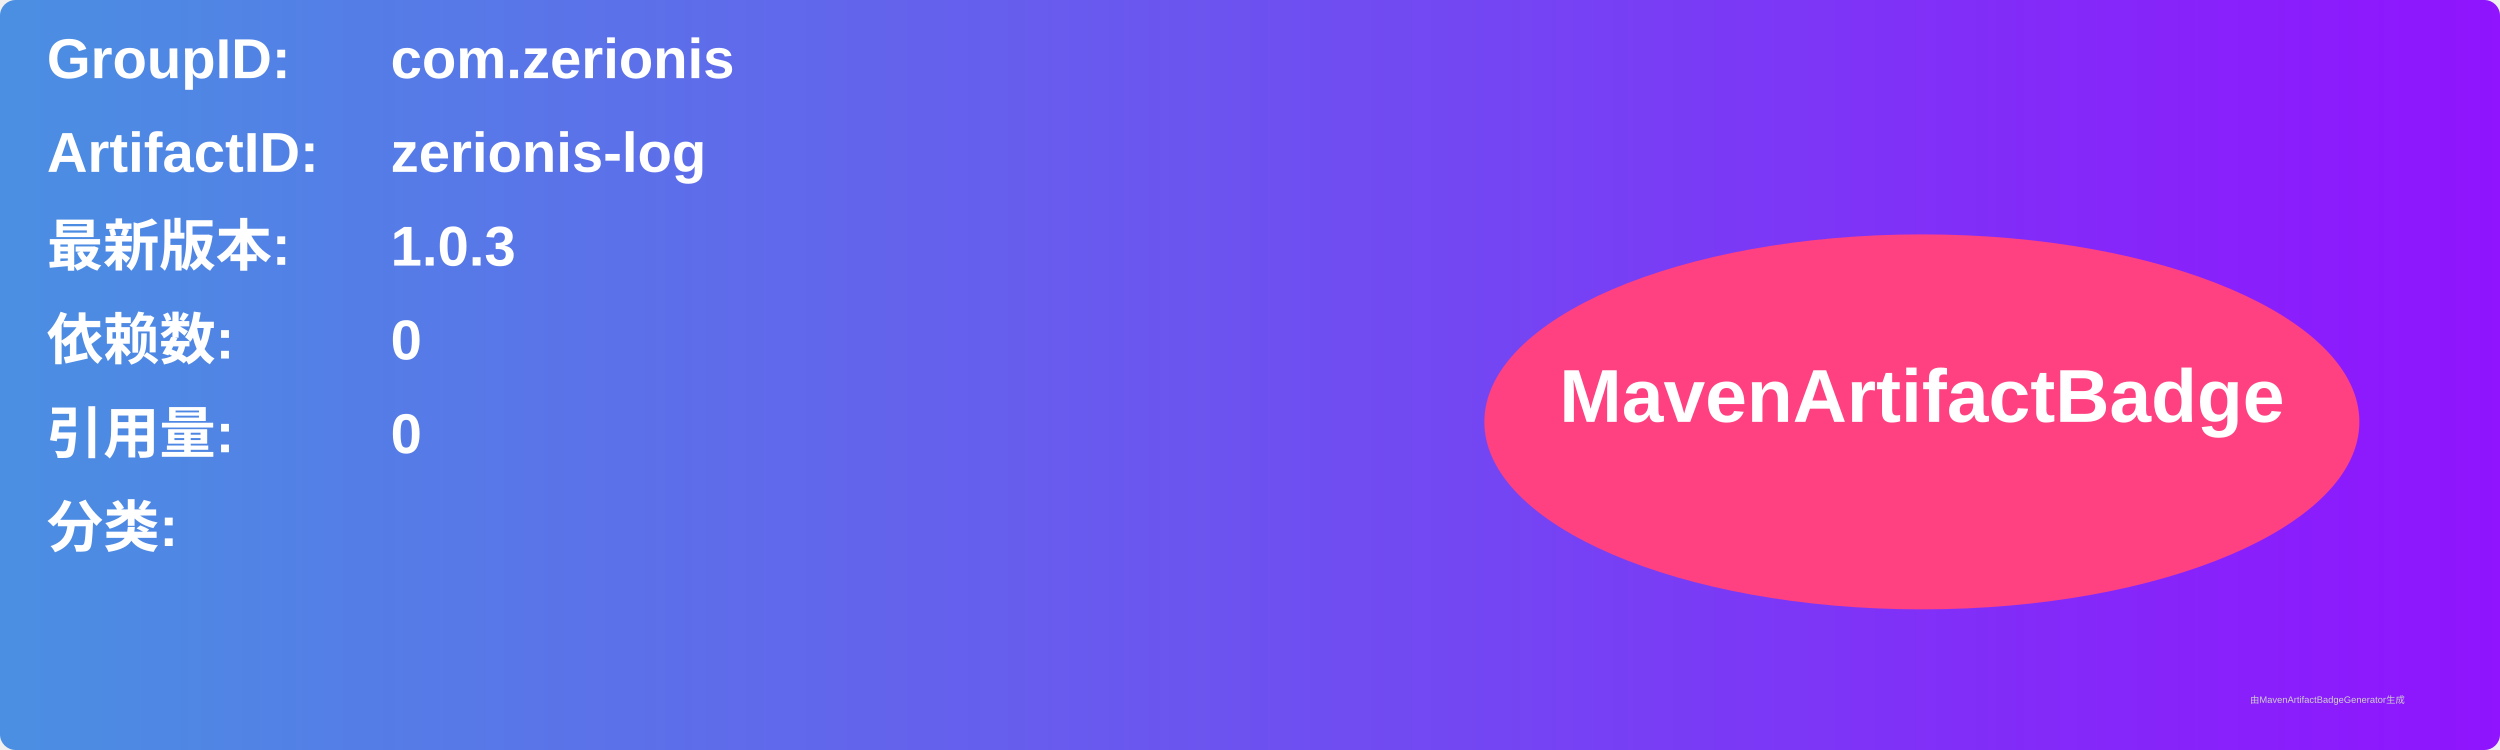
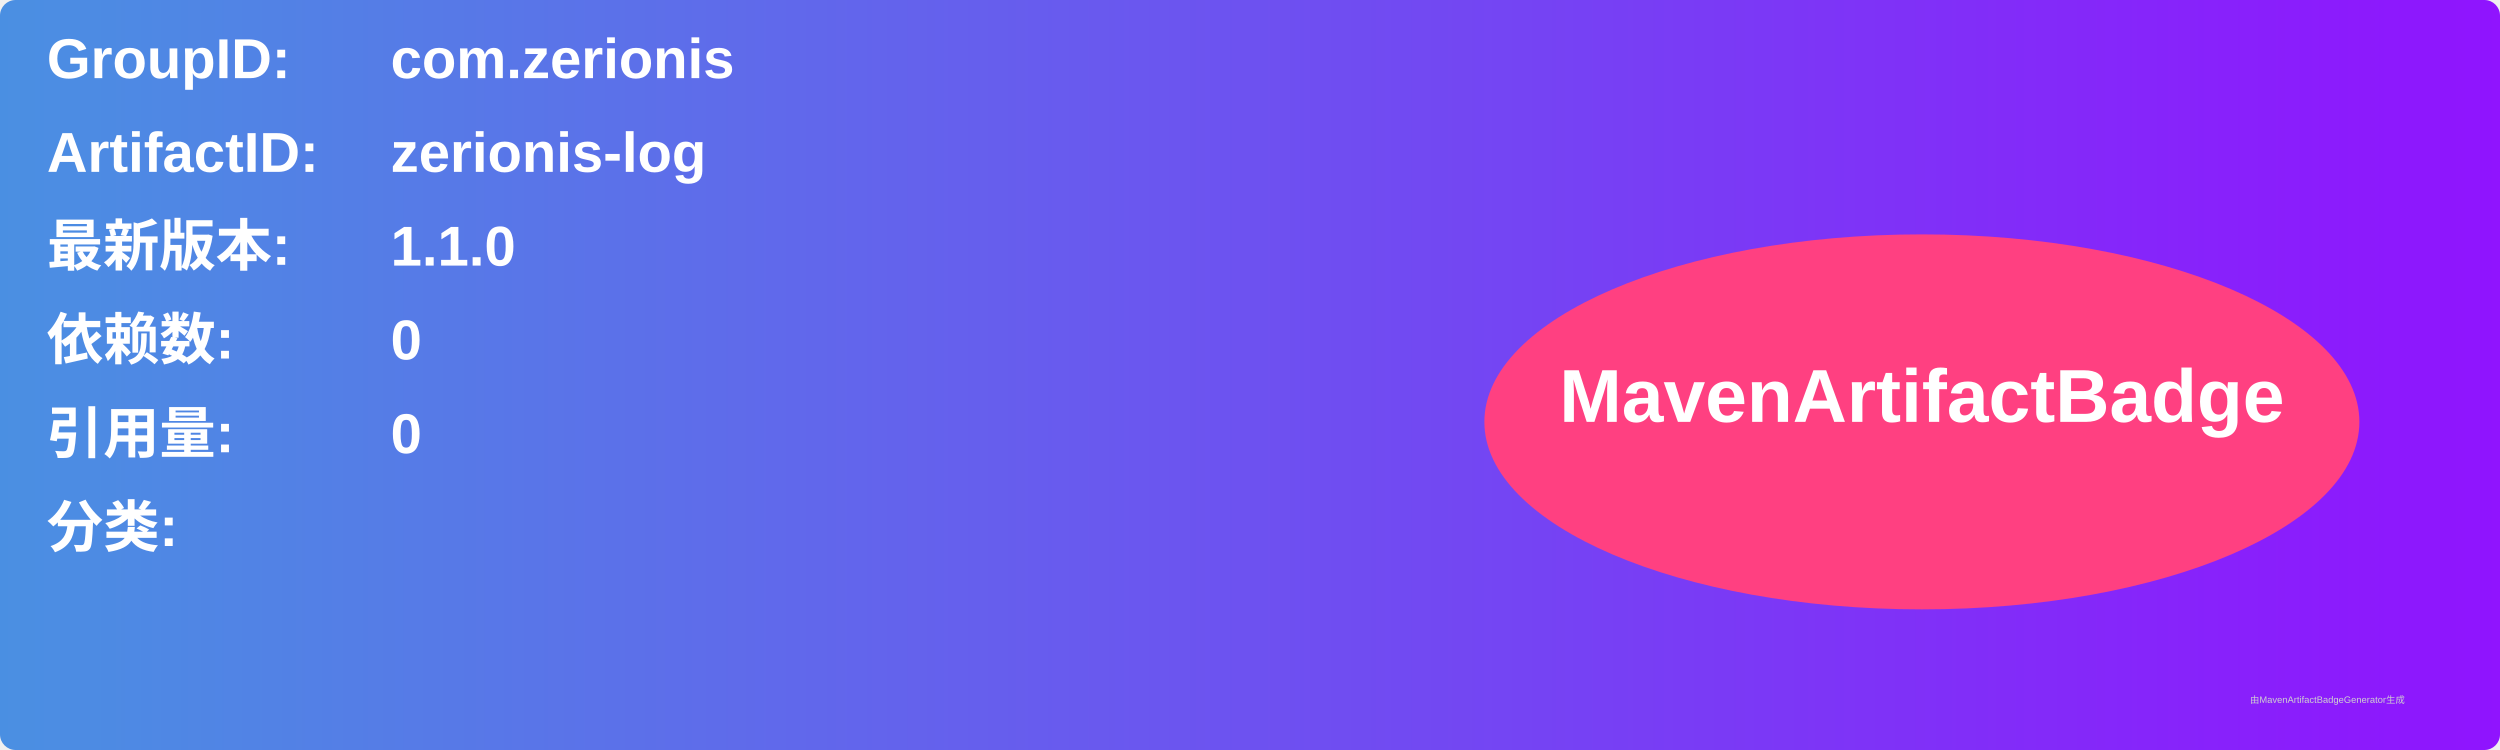
<svg xmlns="http://www.w3.org/2000/svg" width="800" height="240" viewBox="0 0 800 240">
  <linearGradient id="grad" x1="0%" y1="0%" x2="100%" y2="0%">
    <stop offset="0%" stop-color="#4a90e2" />
    <stop offset="100%" stop-color="#9013fe" />
  </linearGradient>
  <rect width="100%" height="100%" rx="5" ry="5" fill="url(#grad)" />
  <g transform="translate(15, 15)">
    <text x="0" y="10" font-family="Arial" font-size="18" fill="white" font-weight="bold" width="260">GroupID:</text>
    <text x="110" y="10" font-family="Arial" font-size="18" fill="white" font-weight="bold" width="460">com.zerionis</text>
    <text x="0" y="40" font-family="Arial" font-size="18" fill="white" font-weight="bold" width="260">ArtifactID:</text>
    <text x="110" y="40" font-family="Arial" font-size="18" fill="white" font-weight="bold" width="460">zerionis-log</text>
    <text x="0" y="70" font-family="Arial" font-size="18" fill="white" font-weight="bold">最新版本:</text>
    <text x="110" y="70" font-family="Arial" font-size="18" fill="white" font-weight="bold">
-       <tspan font-weight="bold">1.0.3</tspan>
+       <tspan font-weight="bold">1.1.0</tspan>
    </text>
    <text x="0" y="100" font-family="Arial" font-size="18" fill="white" font-weight="bold">依赖数: </text>
    <text x="110" y="100" font-family="Arial" font-size="18" fill="white">
      <tspan font-weight="bold">0</tspan>
    </text>
    <text x="0" y="130" font-family="Arial" font-size="18" fill="white" font-weight="bold">引用量: </text>
    <text x="110" y="130" font-family="Arial" font-size="18" fill="white">
      <tspan font-weight="bold">0</tspan>
    </text>
    <text x="0" y="160" font-family="Arial" font-size="18" fill="white" font-weight="bold">分类:</text>
    <text x="10" y="190" font-family="Arial" font-size="10" fill="white">
      <tspan font-weight="bold" />
    </text>
    <ellipse cx="600" cy="120" rx="140" ry="60" fill="#ff4081" />
    <text x="600" y="120" text-anchor="middle" font-family="Arial" font-size="24" fill="white" font-weight="bold">MavenArtifactBadge</text>
  </g>
  <text x="720" y="225" font-family="Arial" font-size="3" fill="#d0d0d0">由MavenArtifactBadgeGenerator生成</text>
</svg>
